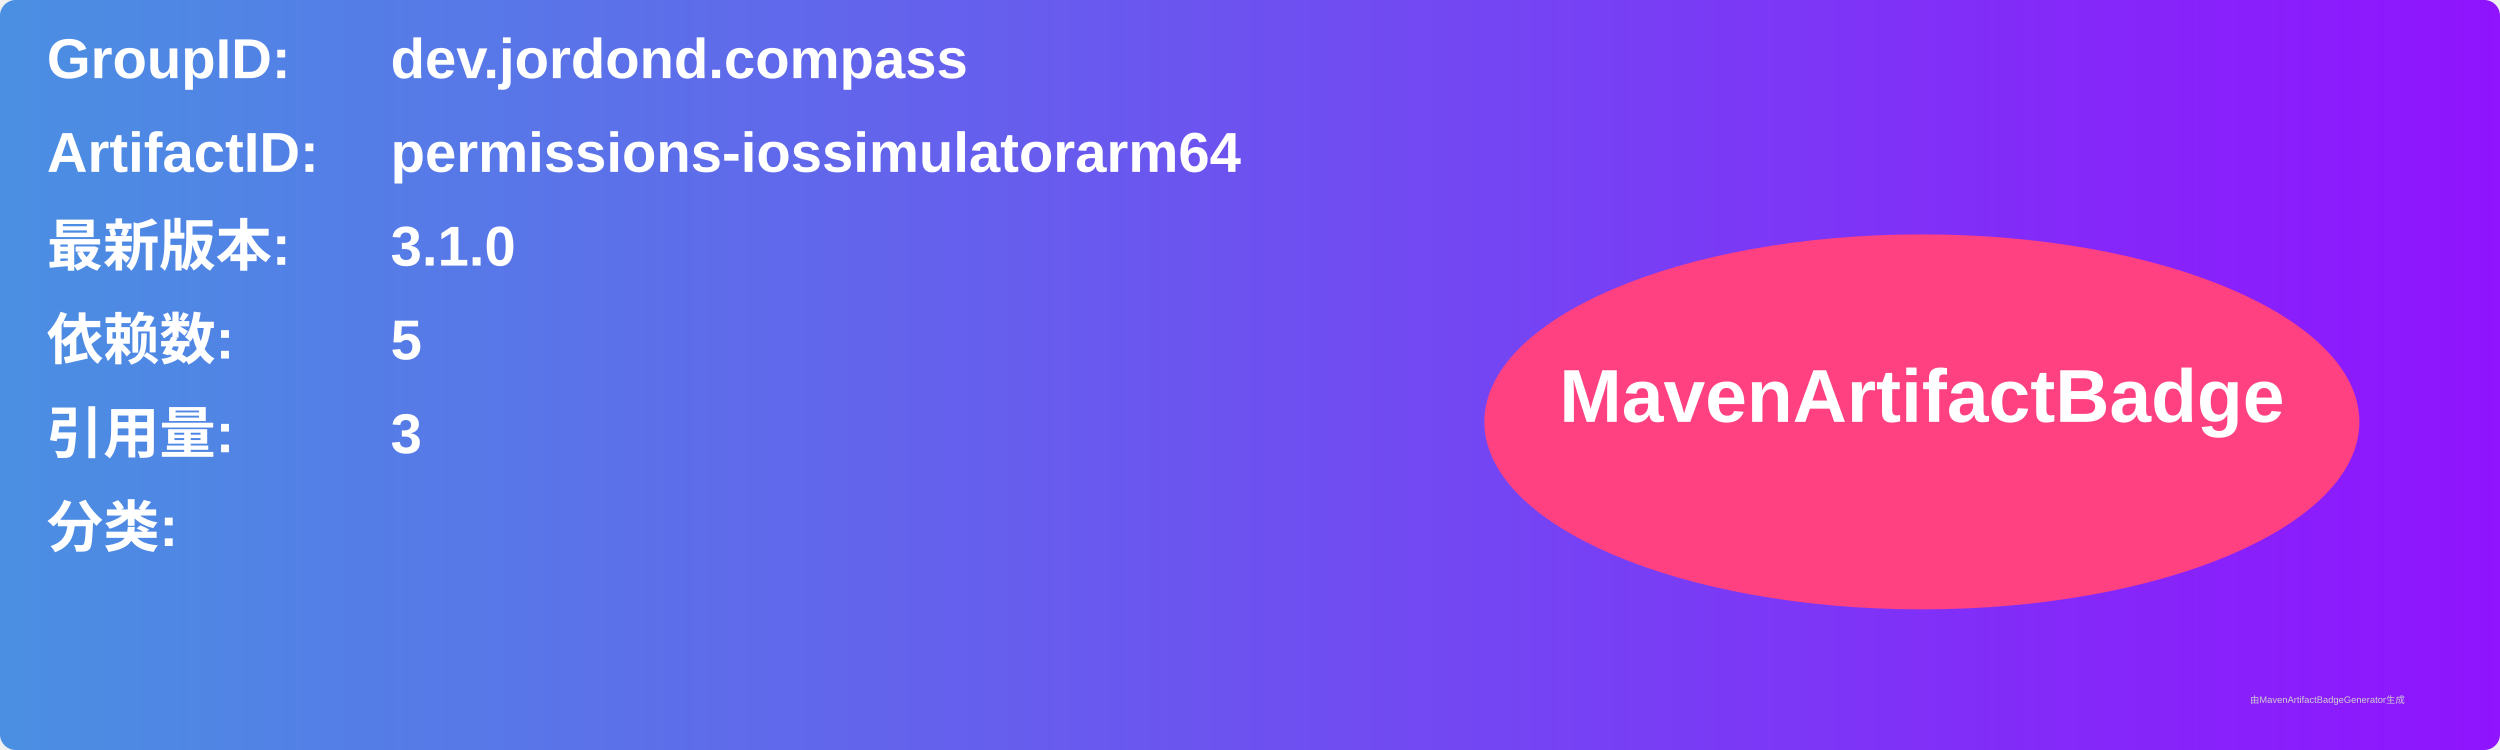
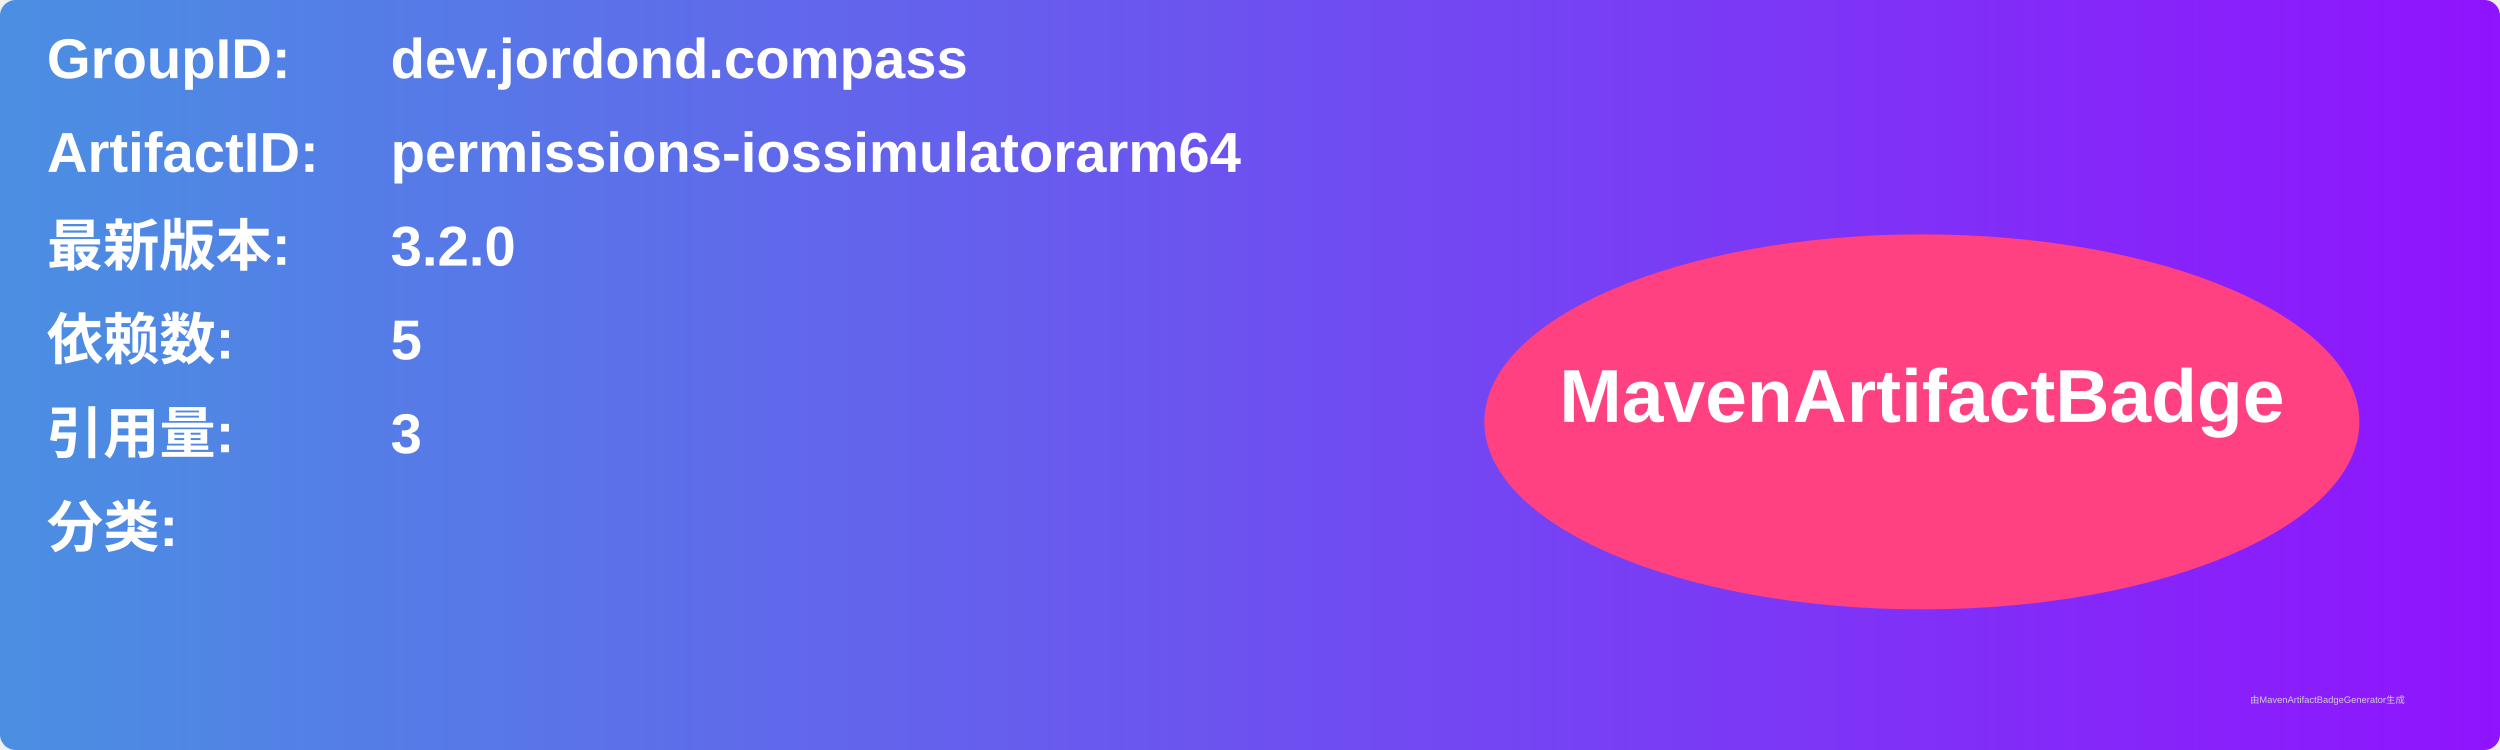
<svg xmlns="http://www.w3.org/2000/svg" width="800" height="240" viewBox="0 0 800 240">
  <linearGradient id="grad" x1="0%" y1="0%" x2="100%" y2="0%">
    <stop offset="0%" stop-color="#4a90e2" />
    <stop offset="100%" stop-color="#9013fe" />
  </linearGradient>
  <rect width="100%" height="100%" rx="5" ry="5" fill="url(#grad)" />
  <g transform="translate(15, 15)">
    <text x="0" y="10" font-family="Arial" font-size="18" fill="white" font-weight="bold" width="260">GroupID:</text>
    <text x="110" y="10" font-family="Arial" font-size="18" fill="white" font-weight="bold" width="460">dev.jordond.compass</text>
    <text x="0" y="40" font-family="Arial" font-size="18" fill="white" font-weight="bold" width="260">ArtifactID:</text>
    <text x="110" y="40" font-family="Arial" font-size="18" fill="white" font-weight="bold" width="460">permissions-iossimulatorarm64</text>
    <text x="0" y="70" font-family="Arial" font-size="18" fill="white" font-weight="bold">最新版本:</text>
    <text x="110" y="70" font-family="Arial" font-size="18" fill="white" font-weight="bold">
-       <tspan font-weight="bold">3.1.0</tspan>
+       <tspan font-weight="bold">3.2.0</tspan>
    </text>
    <text x="0" y="100" font-family="Arial" font-size="18" fill="white" font-weight="bold">依赖数: </text>
    <text x="110" y="100" font-family="Arial" font-size="18" fill="white">
      <tspan font-weight="bold">5</tspan>
    </text>
    <text x="0" y="130" font-family="Arial" font-size="18" fill="white" font-weight="bold">引用量: </text>
    <text x="110" y="130" font-family="Arial" font-size="18" fill="white">
      <tspan font-weight="bold">3</tspan>
    </text>
    <text x="0" y="160" font-family="Arial" font-size="18" fill="white" font-weight="bold">分类:</text>
    <text x="10" y="190" font-family="Arial" font-size="10" fill="white">
      <tspan font-weight="bold" />
    </text>
    <ellipse cx="600" cy="120" rx="140" ry="60" fill="#ff4081" />
    <text x="600" y="120" text-anchor="middle" font-family="Arial" font-size="24" fill="white" font-weight="bold">MavenArtifactBadge</text>
  </g>
  <text x="720" y="225" font-family="Arial" font-size="3" fill="#d0d0d0">由MavenArtifactBadgeGenerator生成</text>
</svg>
